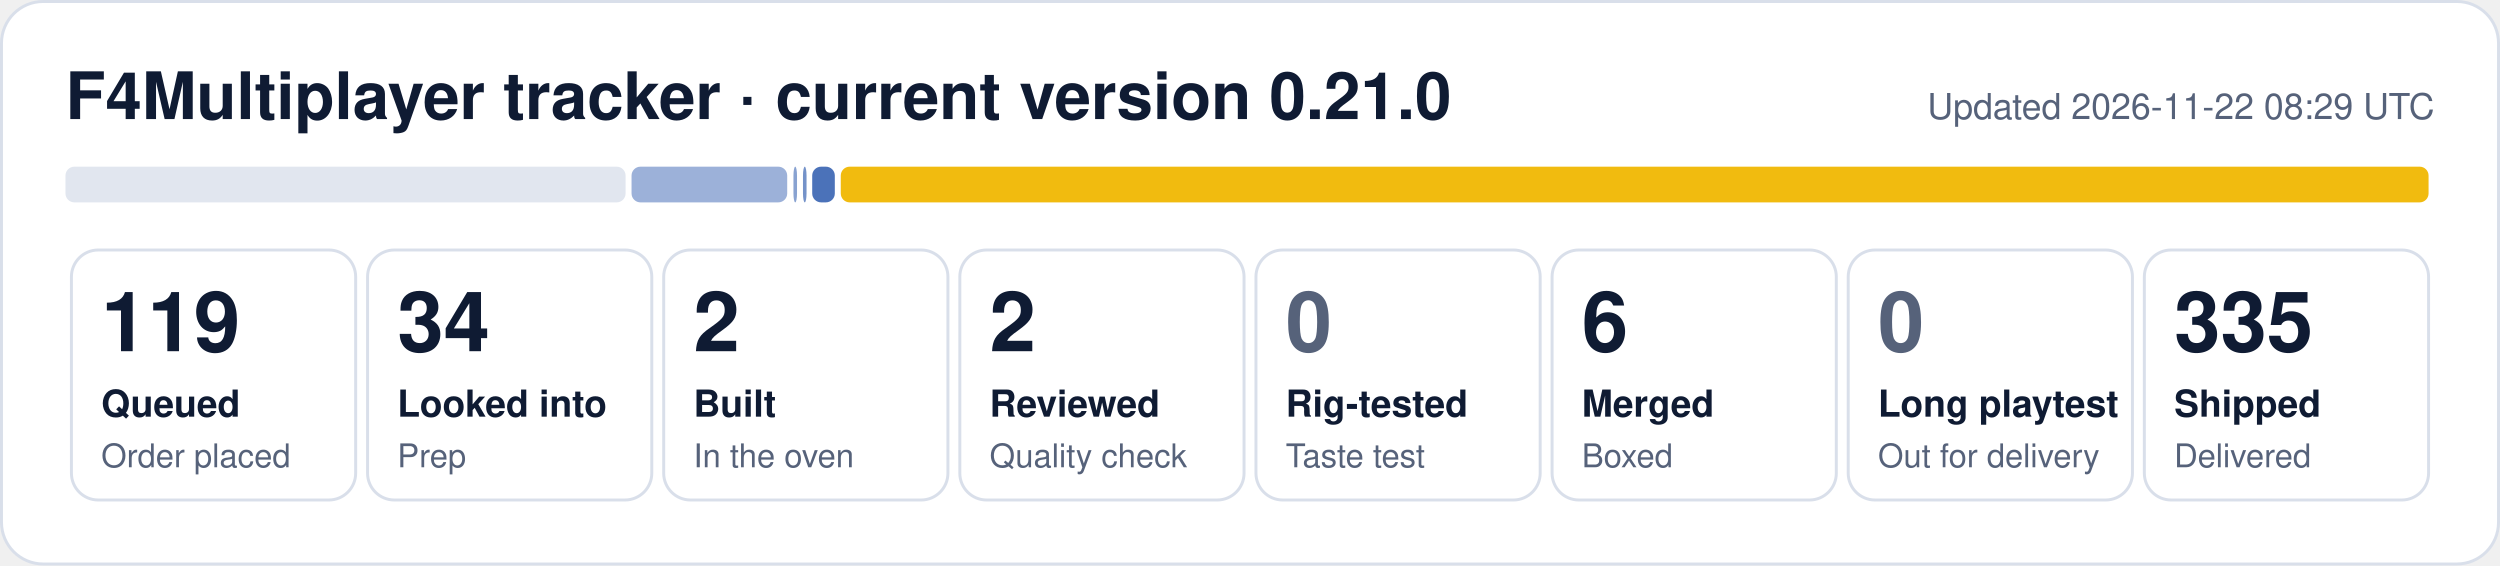
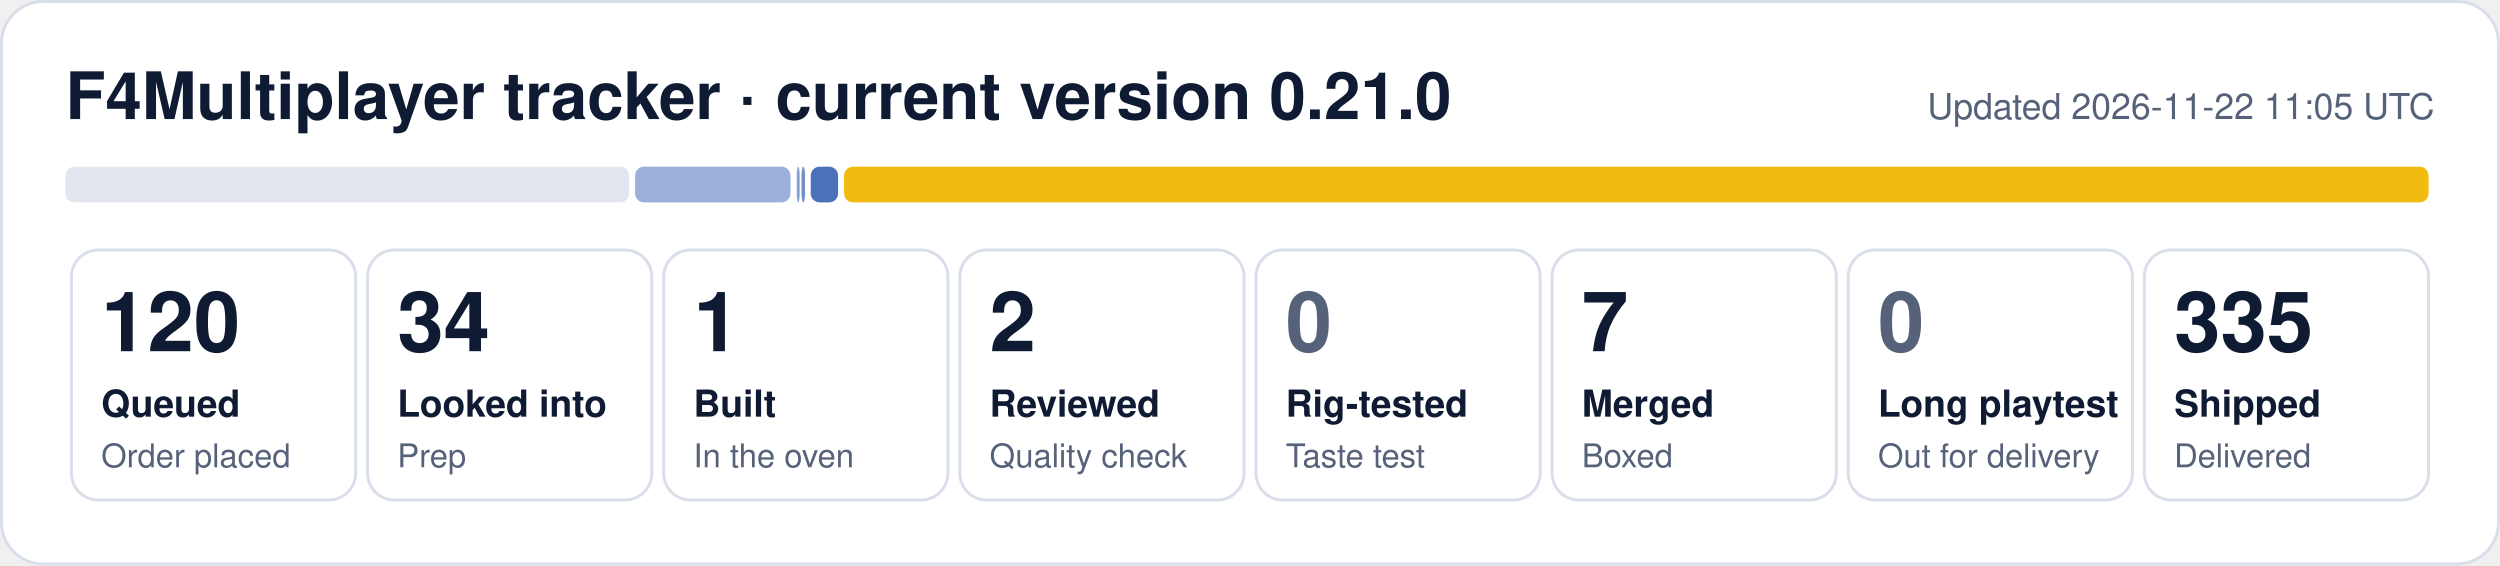
- <svg xmlns="http://www.w3.org/2000/svg" width="840" height="190" viewBox="0 0 840 190" role="img" aria-label="F4Multiplayer tracker: 119 queued, 34 looked into, 2 built, 2 reviewed, 6 merged, 335 shipped">
+ <svg xmlns="http://www.w3.org/2000/svg" width="840" height="190" viewBox="0 0 840 190" role="img" aria-label="F4Multiplayer tracker: 120 queued, 34 looked into, 1 built, 2 reviewed, 7 merged, 335 shipped">
  <rect x="0.5" y="0.5" width="839" height="189" rx="14" fill="#ffffff" stroke="#d9dfea" />
  <text x="22" y="40" font-family="Segoe UI, Helvetica, Arial, sans-serif" font-size="22" font-weight="700" fill="#0f1b33">F4Multiplayer tracker · current version 0.21.0</text>
-   <text x="818" y="40" font-family="Segoe UI, Helvetica, Arial, sans-serif" font-size="12" fill="#56627a" text-anchor="end">Updated 2026-11-22 08:29 UTC</text>
-   <rect x="22.0" y="56" width="188.2" height="12" rx="3" fill="#e1e6ef" fill-opacity="1.00" />
-   <rect x="212.2" y="56" width="52.3" height="12" rx="3" fill="#1f4fa8" fill-opacity="0.44" />
-   <rect x="266.6" y="56" width="1.2" height="12" rx="3" fill="#1f4fa8" fill-opacity="0.53" />
-   <rect x="269.8" y="56" width="1.2" height="12" rx="3" fill="#1f4fa8" fill-opacity="0.62" />
-   <rect x="272.9" y="56" width="7.6" height="12" rx="3" fill="#1f4fa8" fill-opacity="0.80" />
-   <rect x="282.5" y="56" width="533.5" height="12" rx="3" fill="#f0b90b" fill-opacity="0.98" />
+   <text x="818" y="40" font-family="Segoe UI, Helvetica, Arial, sans-serif" font-size="12" fill="#56627a" text-anchor="end">Updated 2026-11-22 11:05 UTC</text>
+   <rect x="22.0" y="56" width="189.4" height="12" rx="3" fill="#e1e6ef" fill-opacity="1.00" />
+   <rect x="213.4" y="56" width="52.2" height="12" rx="3" fill="#1f4fa8" fill-opacity="0.44" />
+   <rect x="267.7" y="56" width="1.0" height="12" rx="3" fill="#1f4fa8" fill-opacity="0.53" />
+   <rect x="269.3" y="56" width="1.2" height="12" rx="3" fill="#1f4fa8" fill-opacity="0.62" />
+   <rect x="272.4" y="56" width="9.2" height="12" rx="3" fill="#1f4fa8" fill-opacity="0.80" />
+   <rect x="283.6" y="56" width="532.4" height="12" rx="3" fill="#f0b90b" fill-opacity="0.98" />
  <rect x="24.0" y="84" width="95.5" height="84" rx="9" fill="none" stroke="#d9dfea" />
-   <text x="34.0" y="118" font-family="Segoe UI, Helvetica, Arial, sans-serif" font-size="28" font-weight="800" fill="#0f1b33">119</text>
+   <text x="34.0" y="118" font-family="Segoe UI, Helvetica, Arial, sans-serif" font-size="28" font-weight="800" fill="#0f1b33">120</text>
  <text x="34.0" y="140" font-family="Segoe UI, Helvetica, Arial, sans-serif" font-size="12.5" font-weight="600" fill="#0f1b33">Queued</text>
  <text x="34.0" y="157" font-family="Segoe UI, Helvetica, Arial, sans-serif" font-size="11" fill="#56627a">Order placed</text>
  <rect x="123.5" y="84" width="95.5" height="84" rx="9" fill="none" stroke="#d9dfea" />
  <text x="133.5" y="118" font-family="Segoe UI, Helvetica, Arial, sans-serif" font-size="28" font-weight="800" fill="#0f1b33">34</text>
  <text x="133.5" y="140" font-family="Segoe UI, Helvetica, Arial, sans-serif" font-size="12.5" font-weight="600" fill="#0f1b33">Looked into</text>
  <text x="133.5" y="157" font-family="Segoe UI, Helvetica, Arial, sans-serif" font-size="11" fill="#56627a">Prep</text>
  <rect x="223.0" y="84" width="95.5" height="84" rx="9" fill="none" stroke="#d9dfea" />
-   <text x="233.0" y="118" font-family="Segoe UI, Helvetica, Arial, sans-serif" font-size="28" font-weight="800" fill="#0f1b33">2</text>
+   <text x="233.0" y="118" font-family="Segoe UI, Helvetica, Arial, sans-serif" font-size="28" font-weight="800" fill="#0f1b33">1</text>
  <text x="233.0" y="140" font-family="Segoe UI, Helvetica, Arial, sans-serif" font-size="12.5" font-weight="600" fill="#0f1b33">Built</text>
  <text x="233.0" y="157" font-family="Segoe UI, Helvetica, Arial, sans-serif" font-size="11" fill="#56627a">In the oven</text>
  <rect x="322.5" y="84" width="95.5" height="84" rx="9" fill="none" stroke="#d9dfea" />
  <text x="332.5" y="118" font-family="Segoe UI, Helvetica, Arial, sans-serif" font-size="28" font-weight="800" fill="#0f1b33">2</text>
  <text x="332.5" y="140" font-family="Segoe UI, Helvetica, Arial, sans-serif" font-size="12.5" font-weight="600" fill="#0f1b33">Reviewed</text>
  <text x="332.5" y="157" font-family="Segoe UI, Helvetica, Arial, sans-serif" font-size="11" fill="#56627a">Quality check</text>
  <rect x="422.0" y="84" width="95.5" height="84" rx="9" fill="none" stroke="#d9dfea" />
  <text x="432.0" y="118" font-family="Segoe UI, Helvetica, Arial, sans-serif" font-size="28" font-weight="800" fill="#56627a">0</text>
  <text x="432.0" y="140" font-family="Segoe UI, Helvetica, Arial, sans-serif" font-size="12.5" font-weight="600" fill="#0f1b33">Rig-tested</text>
  <text x="432.0" y="157" font-family="Segoe UI, Helvetica, Arial, sans-serif" font-size="11" fill="#56627a">Taste test</text>
  <rect x="521.5" y="84" width="95.5" height="84" rx="9" fill="none" stroke="#d9dfea" />
-   <text x="531.5" y="118" font-family="Segoe UI, Helvetica, Arial, sans-serif" font-size="28" font-weight="800" fill="#0f1b33">6</text>
+   <text x="531.5" y="118" font-family="Segoe UI, Helvetica, Arial, sans-serif" font-size="28" font-weight="800" fill="#0f1b33">7</text>
  <text x="531.5" y="140" font-family="Segoe UI, Helvetica, Arial, sans-serif" font-size="12.5" font-weight="600" fill="#0f1b33">Merged</text>
  <text x="531.5" y="157" font-family="Segoe UI, Helvetica, Arial, sans-serif" font-size="11" fill="#56627a">Boxed</text>
  <rect x="621.0" y="84" width="95.5" height="84" rx="9" fill="none" stroke="#d9dfea" />
  <text x="631.0" y="118" font-family="Segoe UI, Helvetica, Arial, sans-serif" font-size="28" font-weight="800" fill="#56627a">0</text>
  <text x="631.0" y="140" font-family="Segoe UI, Helvetica, Arial, sans-serif" font-size="12.5" font-weight="600" fill="#0f1b33">Long playtest</text>
  <text x="631.0" y="157" font-family="Segoe UI, Helvetica, Arial, sans-serif" font-size="11" fill="#56627a">Out for delivery</text>
  <rect x="720.5" y="84" width="95.5" height="84" rx="9" fill="none" stroke="#d9dfea" />
  <text x="730.5" y="118" font-family="Segoe UI, Helvetica, Arial, sans-serif" font-size="28" font-weight="800" fill="#0f1b33">335</text>
  <text x="730.5" y="140" font-family="Segoe UI, Helvetica, Arial, sans-serif" font-size="12.5" font-weight="600" fill="#0f1b33">Shipped</text>
  <text x="730.5" y="157" font-family="Segoe UI, Helvetica, Arial, sans-serif" font-size="11" fill="#56627a">Delivered</text>
</svg>
